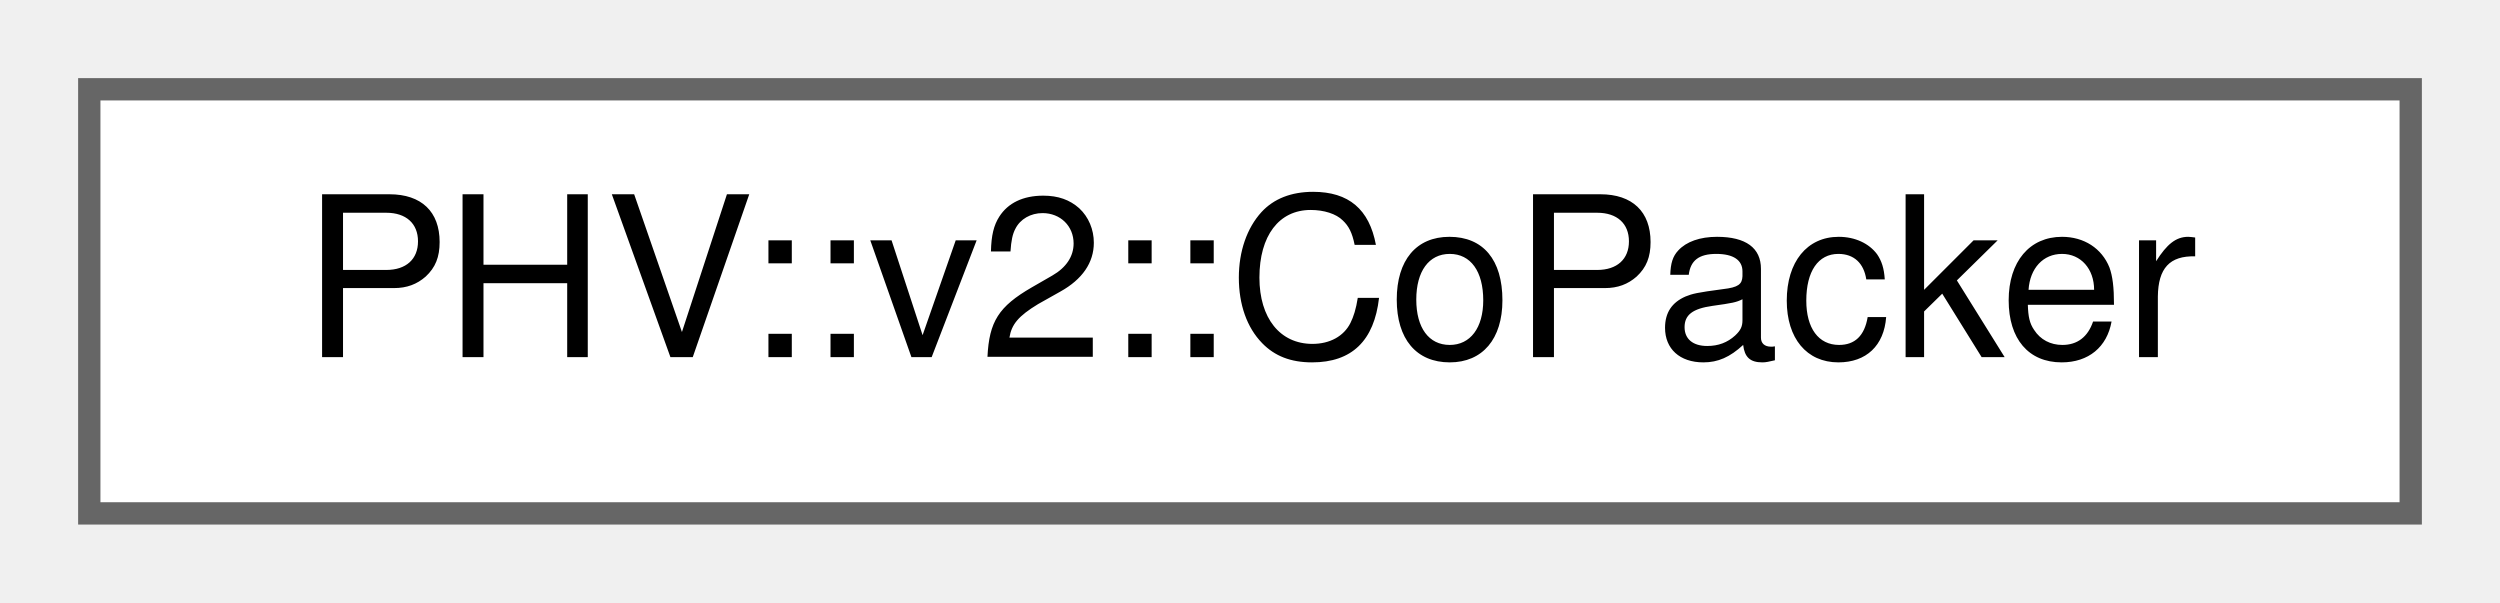
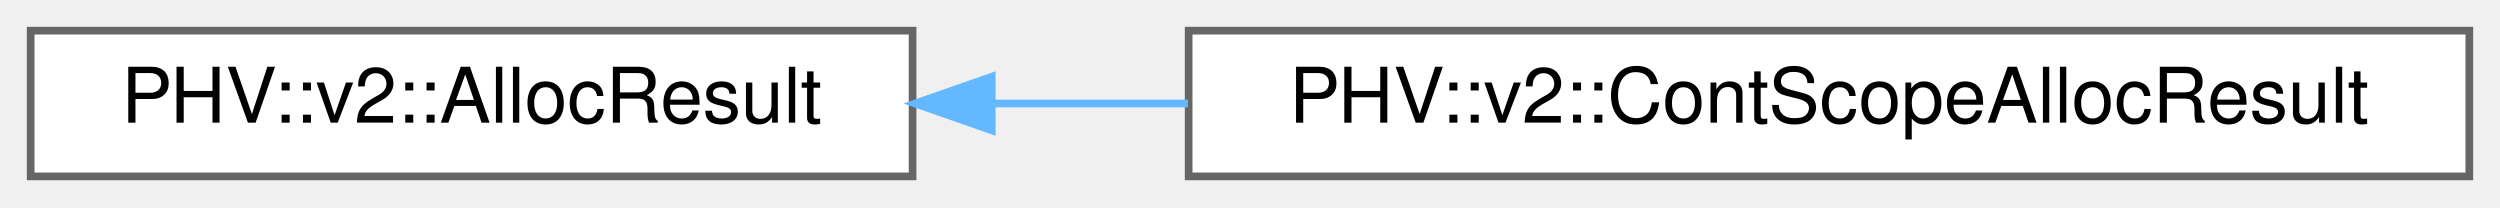
- <svg xmlns="http://www.w3.org/2000/svg" xmlns:xlink="http://www.w3.org/1999/xlink" width="112pt" height="27pt" viewBox="0.00 0.00 112.00 27.00">
+ <svg xmlns="http://www.w3.org/2000/svg" xmlns:xlink="http://www.w3.org/1999/xlink" width="326pt" height="27pt" viewBox="0.00 0.00 326.00 27.00">
  <g id="graph0" class="graph" transform="scale(1 1) rotate(0) translate(4 23)">
    <g id="Node000000" class="node">
      <g id="a_Node000000">
-         <a xlink:href="class_p_h_v_1_1v2_1_1_co_packer.html" target="_top" xlink:title="CoPacker is the method that compute and generates copack constraints.">
-           <polygon fill="white" stroke="#666666" points="104,-19 0,-19 0,0 104,0 104,-19" />
-           <text text-anchor="middle" x="52" y="-7" font-family="Helvetica,sans-Serif" font-size="10.00">PHV::v2::CoPacker</text>
+         <a xlink:href="struct_p_h_v_1_1v2_1_1_alloc_result.html" target="_top" xlink:title=" ">
+           <polygon fill="white" stroke="#666666" points="115,-19 0,-19 0,0 115,0 115,-19" />
+           <text text-anchor="middle" x="57.5" y="-7" font-family="Helvetica,sans-Serif" font-size="10.00">PHV::v2::AllocResult</text>
+         </a>
+       </g>
+     </g>
+     <g id="Node000001" class="node">
+       <g id="a_Node000001">
+         <a xlink:href="struct_p_h_v_1_1v2_1_1_cont_scope_alloc_result.html" target="_top" xlink:title=" ">
+           <polygon fill="white" stroke="#666666" points="318,-19 151,-19 151,0 318,0 318,-19" />
+           <text text-anchor="middle" x="234.5" y="-7" font-family="Helvetica,sans-Serif" font-size="10.00">PHV::v2::ContScopeAllocResult</text>
+         </a>
+       </g>
+     </g>
+     <g id="edge2499_Node000000_Node000001" class="edge">
+       <g id="a_edge2499_Node000000_Node000001">
+         <a xlink:title=" ">
+           <path fill="none" stroke="#63b8ff" d="M125.36,-9.5C133.72,-9.5 142.35,-9.5 150.91,-9.5" />
+           <polygon fill="#63b8ff" stroke="#63b8ff" points="125.32,-6 115.32,-9.5 125.32,-13 125.32,-6" />
        </a>
      </g>
    </g>
  </g>
</svg>
